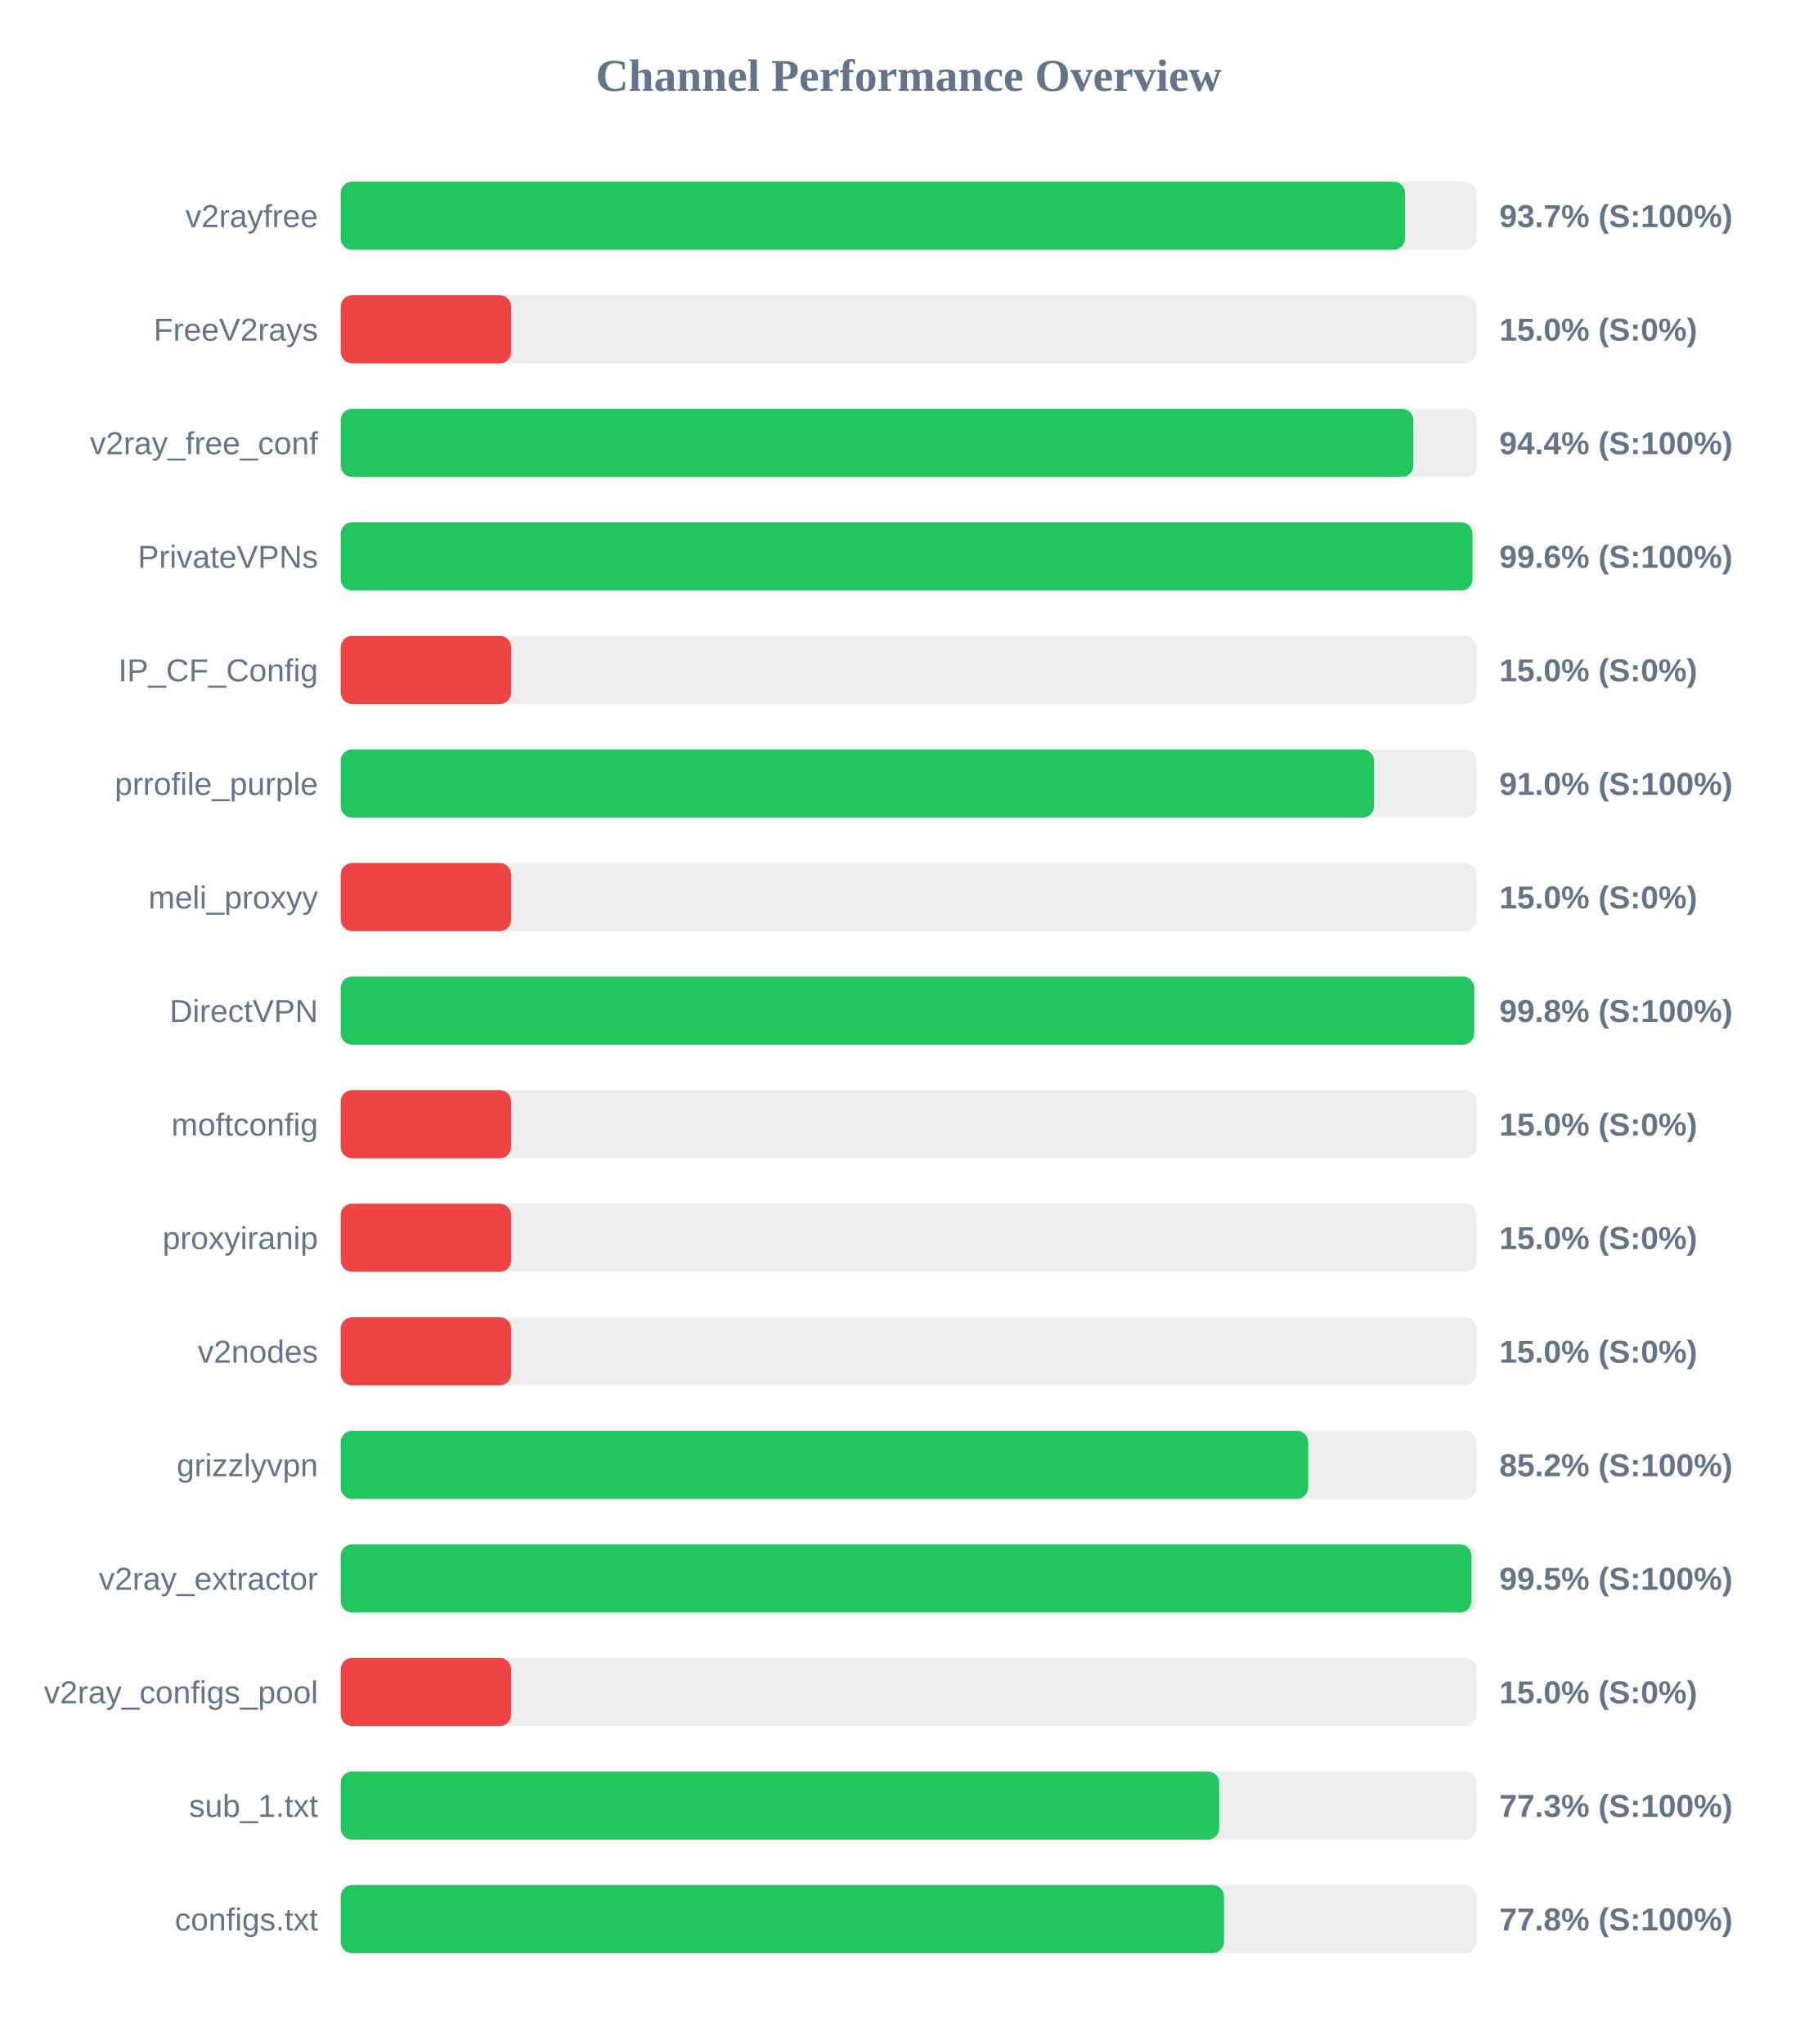
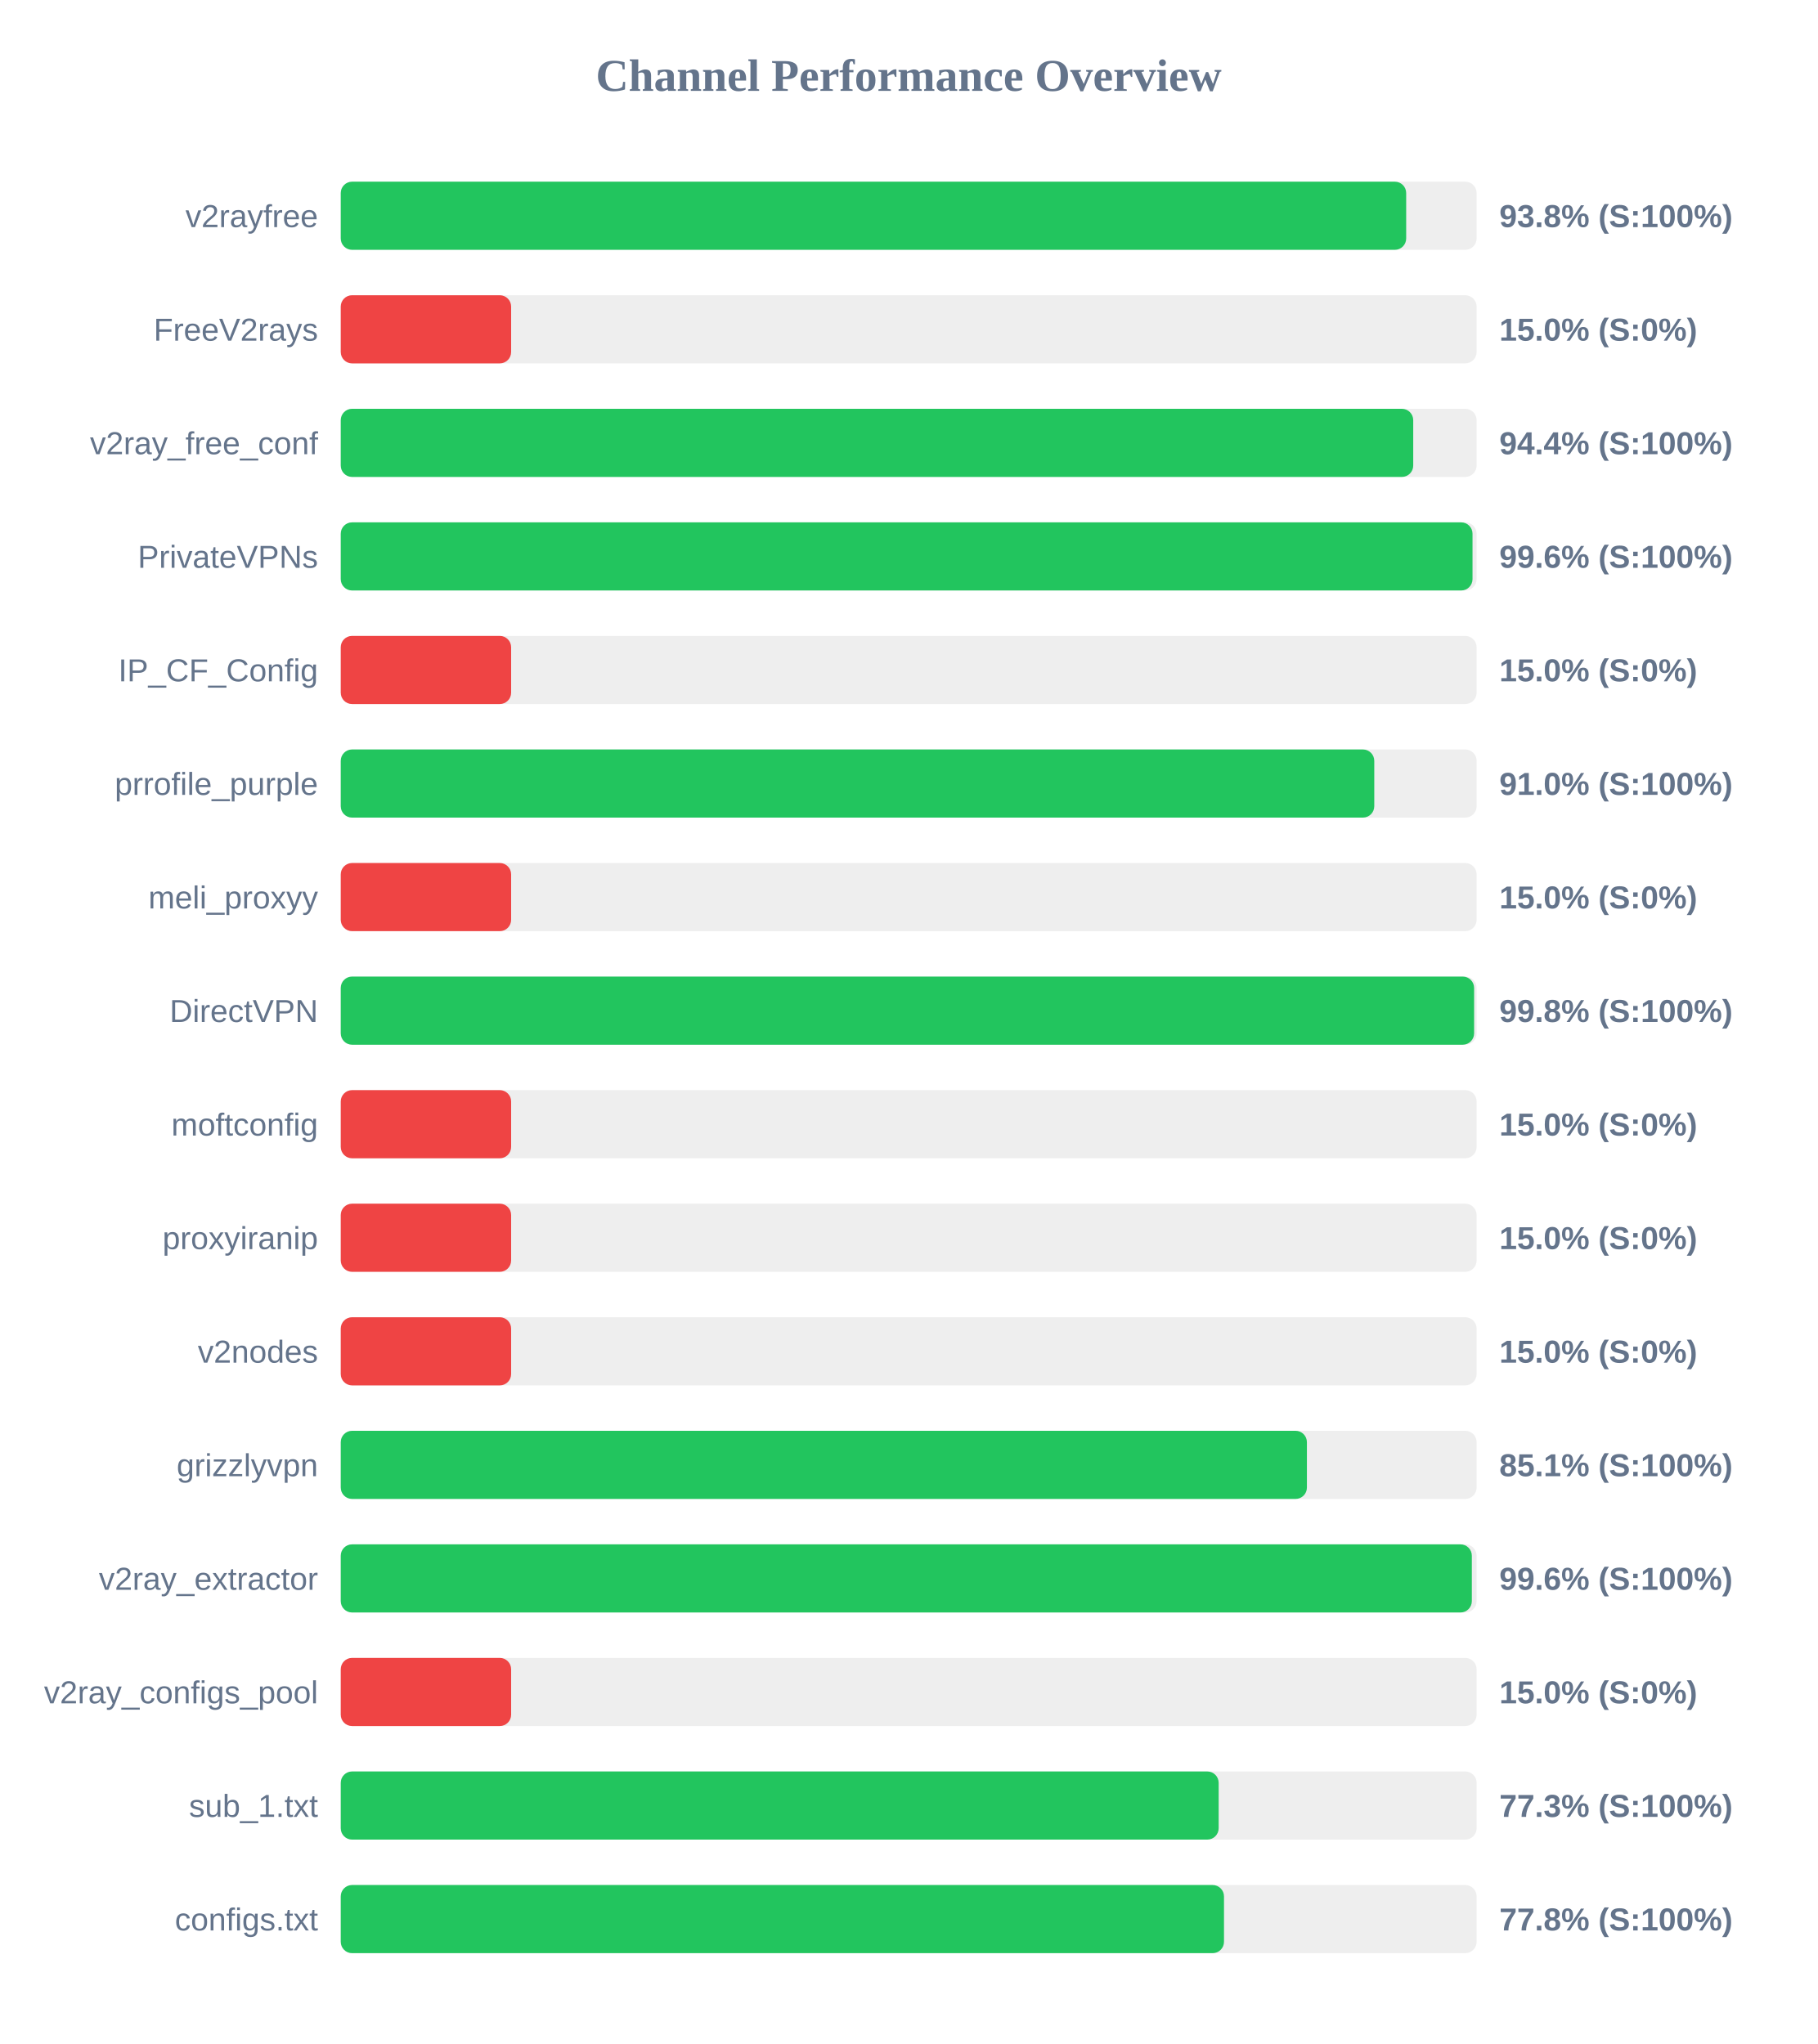
<svg xmlns="http://www.w3.org/2000/svg" width="800" height="900" version="1.1">
  <style>
        .row { font: 14px Arial; fill: #64748b; }
        .score { font: bold 14px Arial; fill: #64748b; }
    </style>
  <text x="400" y="40" text-anchor="middle" font-size="20px" font-weight="bold" fill="#64748b">Channel Performance Overview</text>
  <rect x="150" y="80" width="500" height="30" fill="#eee" rx="5" />
-   <rect x="150" y="80" width="468.5" height="30" fill="#22c55e" rx="5" />
+   <rect x="150" y="80" width="469.0" height="30" fill="#22c55e" rx="5" />
  <text x="140" y="100" text-anchor="end" class="row">v2rayfree</text>
-   <text x="660" y="100" text-anchor="start" class="score">93.7% (S:100%)</text>
+   <text x="660" y="100" text-anchor="start" class="score">93.8% (S:100%)</text>
  <rect x="150" y="130" width="500" height="30" fill="#eee" rx="5" />
  <rect x="150" y="130" width="75.0" height="30" fill="#ef4444" rx="5" />
  <text x="140" y="150" text-anchor="end" class="row">FreeV2rays</text>
  <text x="660" y="150" text-anchor="start" class="score">15.0% (S:0%)</text>
  <rect x="150" y="180" width="500" height="30" fill="#eee" rx="5" />
-   <rect x="150" y="180" width="472.15" height="30" fill="#22c55e" rx="5" />
+   <rect x="150" y="180" width="472.1" height="30" fill="#22c55e" rx="5" />
  <text x="140" y="200" text-anchor="end" class="row">v2ray_free_conf</text>
  <text x="660" y="200" text-anchor="start" class="score">94.4% (S:100%)</text>
  <rect x="150" y="230" width="500" height="30" fill="#eee" rx="5" />
  <rect x="150" y="230" width="498.2" height="30" fill="#22c55e" rx="5" />
  <text x="140" y="250" text-anchor="end" class="row">PrivateVPNs</text>
  <text x="660" y="250" text-anchor="start" class="score">99.6% (S:100%)</text>
  <rect x="150" y="280" width="500" height="30" fill="#eee" rx="5" />
  <rect x="150" y="280" width="75.0" height="30" fill="#ef4444" rx="5" />
  <text x="140" y="300" text-anchor="end" class="row">IP_CF_Config</text>
  <text x="660" y="300" text-anchor="start" class="score">15.0% (S:0%)</text>
  <rect x="150" y="330" width="500" height="30" fill="#eee" rx="5" />
-   <rect x="150" y="330" width="454.85" height="30" fill="#22c55e" rx="5" />
+   <rect x="150" y="330" width="454.95" height="30" fill="#22c55e" rx="5" />
  <text x="140" y="350" text-anchor="end" class="row">prrofile_purple</text>
  <text x="660" y="350" text-anchor="start" class="score">91.0% (S:100%)</text>
  <rect x="150" y="380" width="500" height="30" fill="#eee" rx="5" />
  <rect x="150" y="380" width="75.0" height="30" fill="#ef4444" rx="5" />
  <text x="140" y="400" text-anchor="end" class="row">meli_proxyy</text>
  <text x="660" y="400" text-anchor="start" class="score">15.0% (S:0%)</text>
  <rect x="150" y="430" width="500" height="30" fill="#eee" rx="5" />
-   <rect x="150" y="430" width="498.95" height="30" fill="#22c55e" rx="5" />
+   <rect x="150" y="430" width="498.9" height="30" fill="#22c55e" rx="5" />
  <text x="140" y="450" text-anchor="end" class="row">DirectVPN</text>
  <text x="660" y="450" text-anchor="start" class="score">99.8% (S:100%)</text>
  <rect x="150" y="480" width="500" height="30" fill="#eee" rx="5" />
  <rect x="150" y="480" width="75.0" height="30" fill="#ef4444" rx="5" />
  <text x="140" y="500" text-anchor="end" class="row">moftconfig</text>
  <text x="660" y="500" text-anchor="start" class="score">15.0% (S:0%)</text>
  <rect x="150" y="530" width="500" height="30" fill="#eee" rx="5" />
  <rect x="150" y="530" width="75.0" height="30" fill="#ef4444" rx="5" />
  <text x="140" y="550" text-anchor="end" class="row">proxyiranip</text>
  <text x="660" y="550" text-anchor="start" class="score">15.0% (S:0%)</text>
  <rect x="150" y="580" width="500" height="30" fill="#eee" rx="5" />
  <rect x="150" y="580" width="75.0" height="30" fill="#ef4444" rx="5" />
  <text x="140" y="600" text-anchor="end" class="row">v2nodes</text>
  <text x="660" y="600" text-anchor="start" class="score">15.0% (S:0%)</text>
  <rect x="150" y="630" width="500" height="30" fill="#eee" rx="5" />
-   <rect x="150" y="630" width="425.85" height="30" fill="#22c55e" rx="5" />
+   <rect x="150" y="630" width="425.3" height="30" fill="#22c55e" rx="5" />
  <text x="140" y="650" text-anchor="end" class="row">grizzlyvpn</text>
-   <text x="660" y="650" text-anchor="start" class="score">85.2% (S:100%)</text>
+   <text x="660" y="650" text-anchor="start" class="score">85.1% (S:100%)</text>
  <rect x="150" y="680" width="500" height="30" fill="#eee" rx="5" />
-   <rect x="150" y="680" width="497.75" height="30" fill="#22c55e" rx="5" />
+   <rect x="150" y="680" width="497.9" height="30" fill="#22c55e" rx="5" />
  <text x="140" y="700" text-anchor="end" class="row">v2ray_extractor</text>
-   <text x="660" y="700" text-anchor="start" class="score">99.5% (S:100%)</text>
+   <text x="660" y="700" text-anchor="start" class="score">99.6% (S:100%)</text>
  <rect x="150" y="730" width="500" height="30" fill="#eee" rx="5" />
  <rect x="150" y="730" width="75.0" height="30" fill="#ef4444" rx="5" />
  <text x="140" y="750" text-anchor="end" class="row">v2ray_configs_pool</text>
  <text x="660" y="750" text-anchor="start" class="score">15.0% (S:0%)</text>
  <rect x="150" y="780" width="500" height="30" fill="#eee" rx="5" />
-   <rect x="150" y="780" width="386.7" height="30" fill="#22c55e" rx="5" />
+   <rect x="150" y="780" width="386.45" height="30" fill="#22c55e" rx="5" />
  <text x="140" y="800" text-anchor="end" class="row">sub_1.txt</text>
  <text x="660" y="800" text-anchor="start" class="score">77.3% (S:100%)</text>
  <rect x="150" y="830" width="500" height="30" fill="#eee" rx="5" />
  <rect x="150" y="830" width="388.8" height="30" fill="#22c55e" rx="5" />
  <text x="140" y="850" text-anchor="end" class="row">configs.txt</text>
  <text x="660" y="850" text-anchor="start" class="score">77.8% (S:100%)</text>
</svg>
